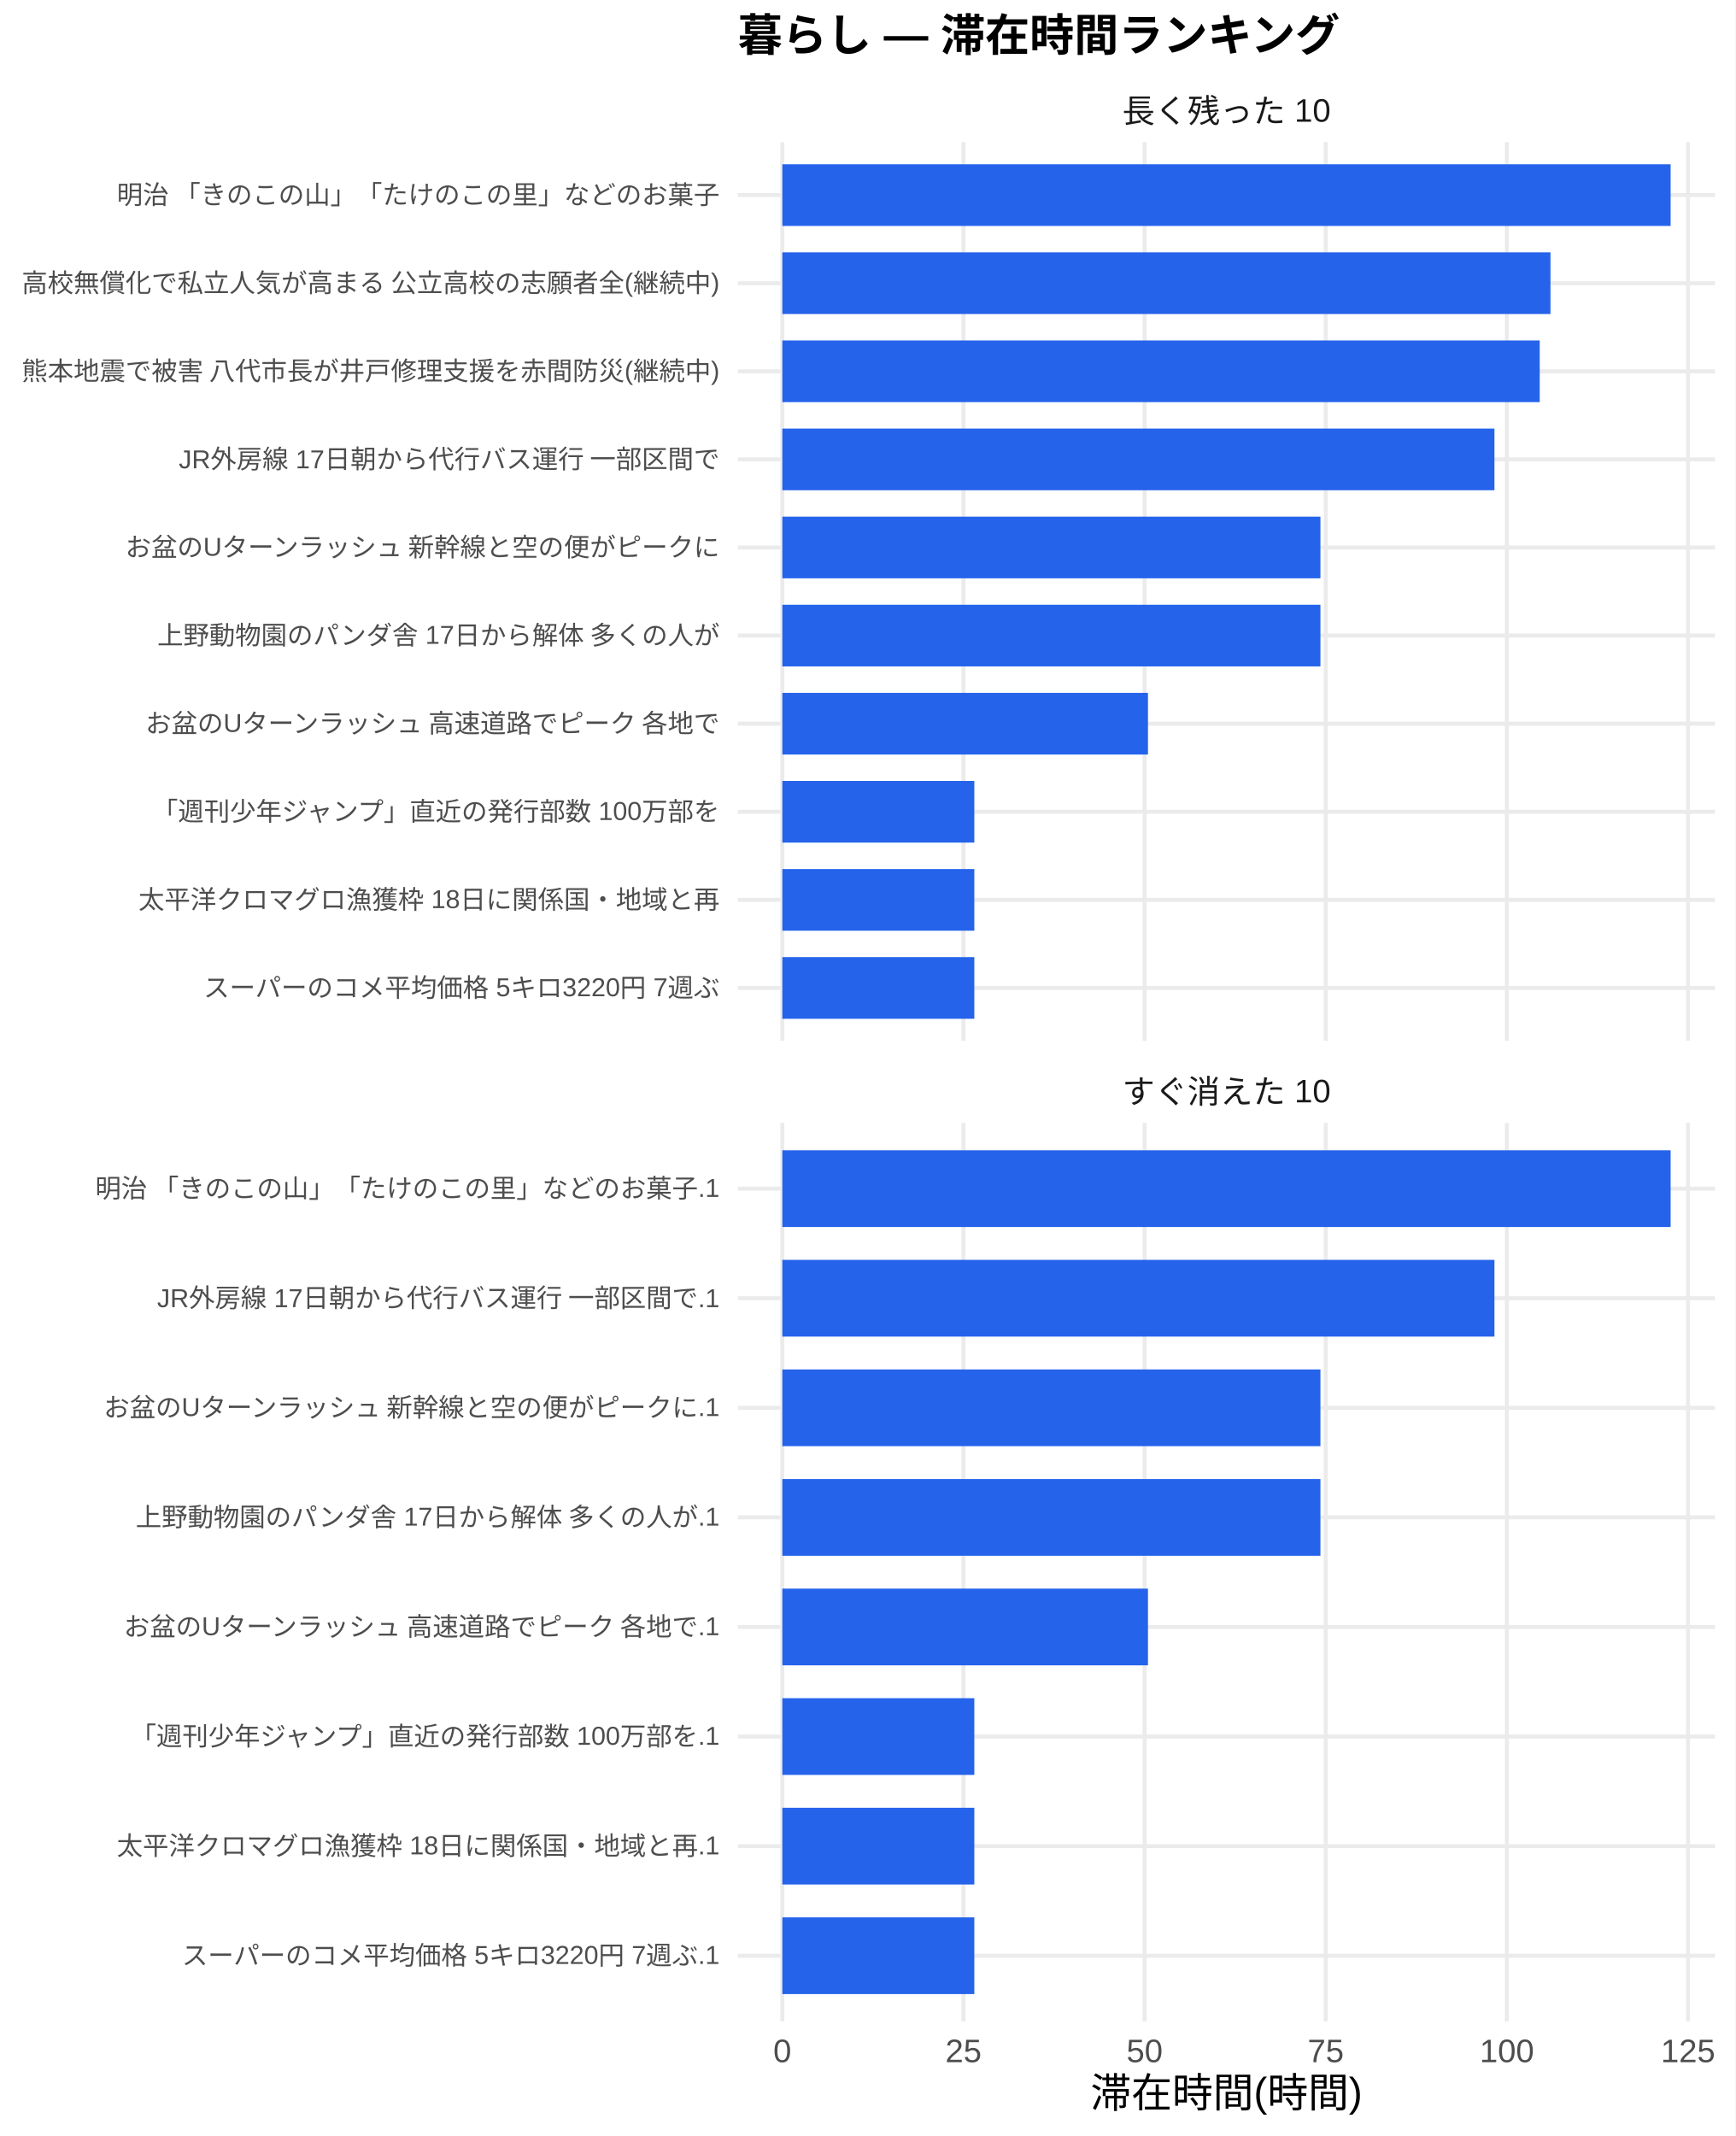
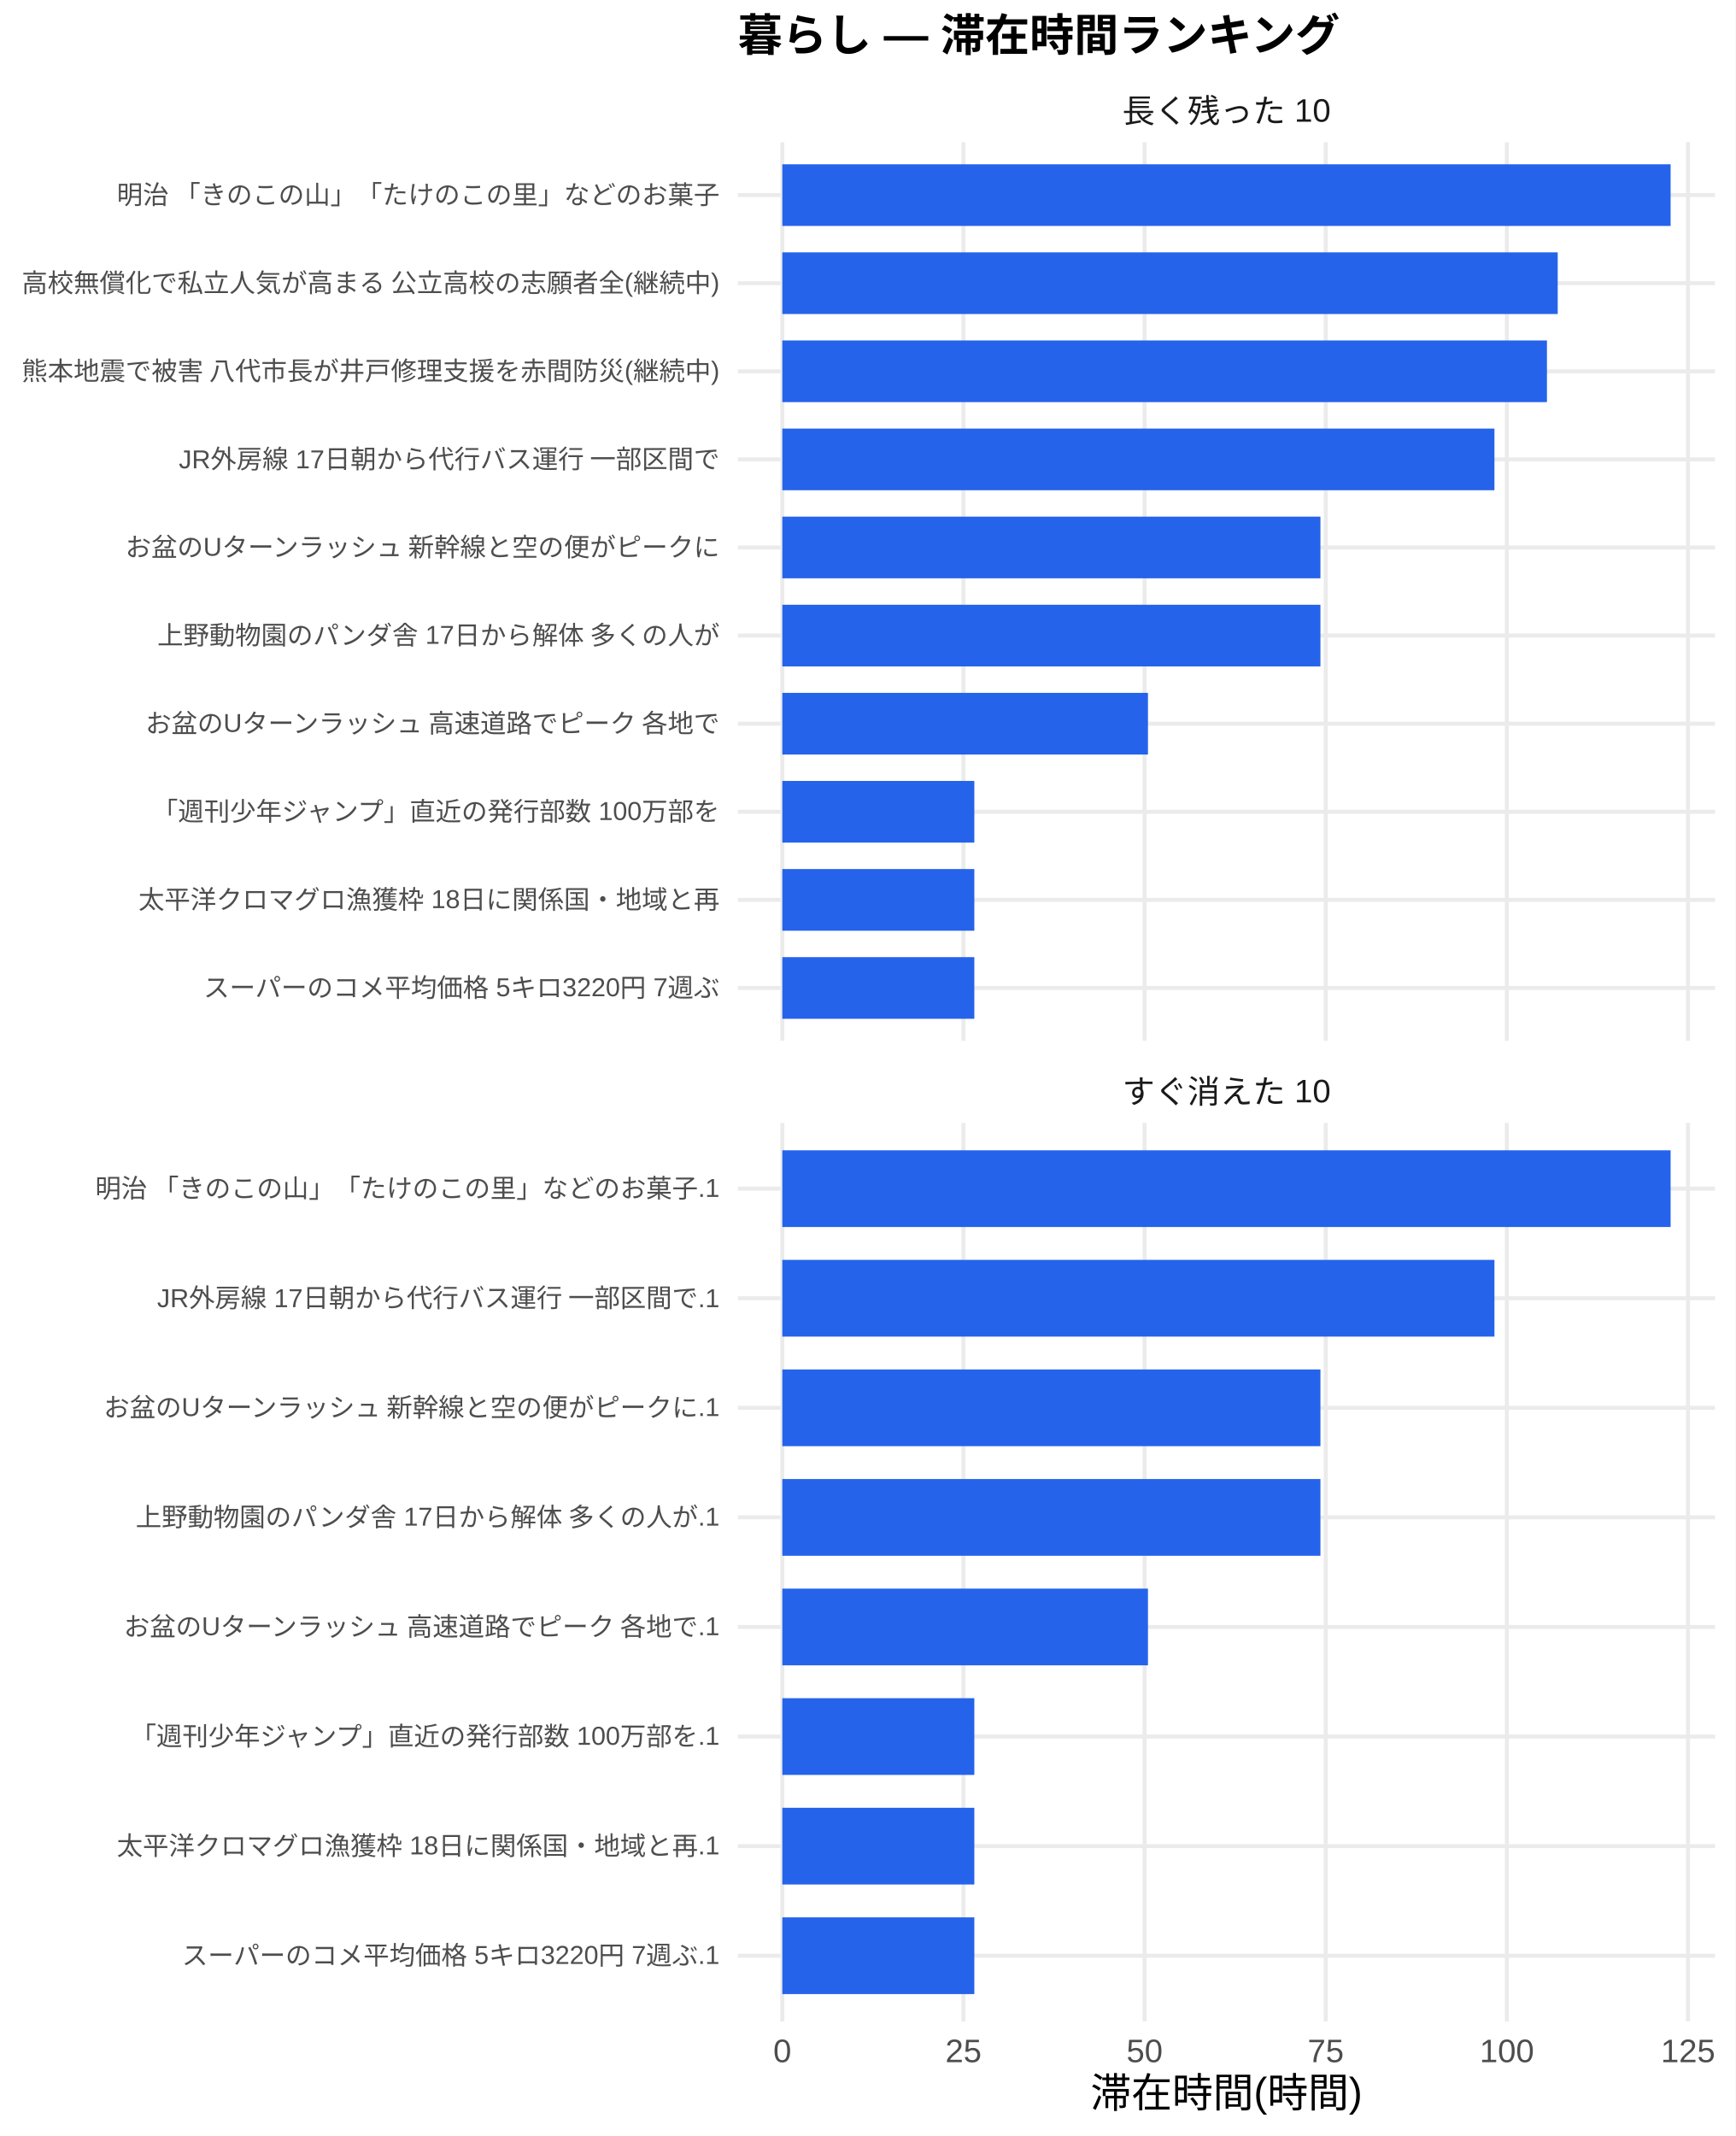
<svg xmlns="http://www.w3.org/2000/svg" width="468.00pt" height="576.00pt" viewBox="0 0 468.00 576.00">
  <g class="svglite">
    <defs>
      <style type="text/css">
    .svglite line, .svglite polyline, .svglite polygon, .svglite path, .svglite rect, .svglite circle {
      fill: none;
      stroke: #000000;
      stroke-linecap: round;
      stroke-linejoin: round;
      stroke-miterlimit: 10.00;
    }
    .svglite text {
      white-space: pre;
    }
    .svglite g.glyphgroup path {
      fill: inherit;
      stroke: none;
    }
  </style>
    </defs>
    <rect width="100%" height="100%" style="stroke: none; fill: #FFFFFF;" />
    <defs>
      <clipPath id="cpMC4wMHw0NjguMDB8MC4wMHw1NzYuMDA=">
        <rect x="0.00" y="0.00" width="468.00" height="576.00" />
      </clipPath>
    </defs>
    <g clip-path="url(#cpMC4wMHw0NjguMDB8MC4wMHw1NzYuMDA=)">
      <rect x="0" y="0.00" width="468.00" height="576.00" style="stroke-width: 1.07; stroke: none; fill: #FFFFFF;" />
    </g>
    <defs>
      <clipPath id="cpMTk5LjAwfDQ2Mi41MnwzOC4zNnwyODAuNjc=">
        <rect x="199.00" y="38.36" width="263.52" height="242.31" />
      </clipPath>
    </defs>
    <g clip-path="url(#cpMTk5LjAwfDQ2Mi41MnwzOC4zNnwyODAuNjc=)">
      <polyline points="199.00,266.42 462.52,266.42 " style="stroke-width: 1.07; stroke: #EBEBEB; stroke-linecap: butt;" />
      <polyline points="199.00,242.66 462.52,242.66 " style="stroke-width: 1.07; stroke: #EBEBEB; stroke-linecap: butt;" />
      <polyline points="199.00,218.91 462.52,218.91 " style="stroke-width: 1.07; stroke: #EBEBEB; stroke-linecap: butt;" />
      <polyline points="199.00,195.15 462.52,195.15 " style="stroke-width: 1.07; stroke: #EBEBEB; stroke-linecap: butt;" />
      <polyline points="199.00,171.39 462.52,171.39 " style="stroke-width: 1.07; stroke: #EBEBEB; stroke-linecap: butt;" />
      <polyline points="199.00,147.64 462.52,147.64 " style="stroke-width: 1.07; stroke: #EBEBEB; stroke-linecap: butt;" />
      <polyline points="199.00,123.88 462.52,123.88 " style="stroke-width: 1.07; stroke: #EBEBEB; stroke-linecap: butt;" />
      <polyline points="199.00,100.13 462.52,100.13 " style="stroke-width: 1.07; stroke: #EBEBEB; stroke-linecap: butt;" />
      <polyline points="199.00,76.37 462.52,76.37 " style="stroke-width: 1.07; stroke: #EBEBEB; stroke-linecap: butt;" />
      <polyline points="199.00,52.61 462.52,52.61 " style="stroke-width: 1.07; stroke: #EBEBEB; stroke-linecap: butt;" />
      <polyline points="210.98,280.67 210.98,38.36 " style="stroke-width: 1.07; stroke: #EBEBEB; stroke-linecap: butt;" />
      <polyline points="259.83,280.67 259.83,38.36 " style="stroke-width: 1.07; stroke: #EBEBEB; stroke-linecap: butt;" />
      <polyline points="308.68,280.67 308.68,38.36 " style="stroke-width: 1.07; stroke: #EBEBEB; stroke-linecap: butt;" />
      <polyline points="357.53,280.67 357.53,38.36 " style="stroke-width: 1.07; stroke: #EBEBEB; stroke-linecap: butt;" />
      <polyline points="406.38,280.67 406.38,38.36 " style="stroke-width: 1.07; stroke: #EBEBEB; stroke-linecap: butt;" />
      <polyline points="455.23,280.67 455.23,38.36 " style="stroke-width: 1.07; stroke: #EBEBEB; stroke-linecap: butt;" />
      <rect x="210.98" y="44.30" width="239.56" height="16.63" style="stroke-width: 1.07; stroke: none; stroke-linecap: butt; stroke-linejoin: miter; fill: #2563EB;" />
-       <rect x="210.98" y="68.05" width="207.16" height="16.63" style="stroke-width: 1.07; stroke: none; stroke-linecap: butt; stroke-linejoin: miter; fill: #2563EB;" />
-       <rect x="210.98" y="91.81" width="204.26" height="16.63" style="stroke-width: 1.07; stroke: none; stroke-linecap: butt; stroke-linejoin: miter; fill: #2563EB;" />
+       <rect x="210.98" y="68.05" width="209.11" height="16.63" style="stroke-width: 1.07; stroke: none; stroke-linecap: butt; stroke-linejoin: miter; fill: #2563EB;" />
+       <rect x="210.98" y="91.81" width="206.21" height="16.63" style="stroke-width: 1.07; stroke: none; stroke-linecap: butt; stroke-linejoin: miter; fill: #2563EB;" />
      <rect x="210.98" y="115.57" width="192.05" height="16.63" style="stroke-width: 1.07; stroke: none; stroke-linecap: butt; stroke-linejoin: miter; fill: #2563EB;" />
      <rect x="210.98" y="139.32" width="145.12" height="16.63" style="stroke-width: 1.07; stroke: none; stroke-linecap: butt; stroke-linejoin: miter; fill: #2563EB;" />
      <rect x="210.98" y="163.08" width="145.12" height="16.63" style="stroke-width: 1.07; stroke: none; stroke-linecap: butt; stroke-linejoin: miter; fill: #2563EB;" />
      <rect x="210.98" y="186.84" width="98.61" height="16.63" style="stroke-width: 1.07; stroke: none; stroke-linecap: butt; stroke-linejoin: miter; fill: #2563EB;" />
      <rect x="210.98" y="210.59" width="51.78" height="16.63" style="stroke-width: 1.07; stroke: none; stroke-linecap: butt; stroke-linejoin: miter; fill: #2563EB;" />
      <rect x="210.98" y="234.35" width="51.78" height="16.63" style="stroke-width: 1.07; stroke: none; stroke-linecap: butt; stroke-linejoin: miter; fill: #2563EB;" />
      <rect x="210.98" y="258.10" width="51.78" height="16.63" style="stroke-width: 1.07; stroke: none; stroke-linecap: butt; stroke-linejoin: miter; fill: #2563EB;" />
    </g>
    <g clip-path="url(#cpMC4wMHw0NjguMDB8MC4wMHw1NzYuMDA=)">
</g>
    <defs>
      <clipPath id="cpMTk5LjAwfDQ2Mi41MnwzMDIuODB8NTQ1LjEy">
        <rect x="199.00" y="302.80" width="263.52" height="242.31" />
      </clipPath>
    </defs>
    <g clip-path="url(#cpMTk5LjAwfDQ2Mi41MnwzMDIuODB8NTQ1LjEy)">
      <polyline points="199.00,527.39 462.52,527.39 " style="stroke-width: 1.07; stroke: #EBEBEB; stroke-linecap: butt;" />
      <polyline points="199.00,497.84 462.52,497.84 " style="stroke-width: 1.07; stroke: #EBEBEB; stroke-linecap: butt;" />
      <polyline points="199.00,468.28 462.52,468.28 " style="stroke-width: 1.07; stroke: #EBEBEB; stroke-linecap: butt;" />
      <polyline points="199.00,438.73 462.52,438.73 " style="stroke-width: 1.07; stroke: #EBEBEB; stroke-linecap: butt;" />
      <polyline points="199.00,409.18 462.52,409.18 " style="stroke-width: 1.07; stroke: #EBEBEB; stroke-linecap: butt;" />
      <polyline points="199.00,379.63 462.52,379.63 " style="stroke-width: 1.07; stroke: #EBEBEB; stroke-linecap: butt;" />
      <polyline points="199.00,350.08 462.52,350.08 " style="stroke-width: 1.07; stroke: #EBEBEB; stroke-linecap: butt;" />
      <polyline points="199.00,320.53 462.52,320.53 " style="stroke-width: 1.07; stroke: #EBEBEB; stroke-linecap: butt;" />
      <polyline points="210.98,545.12 210.98,302.80 " style="stroke-width: 1.07; stroke: #EBEBEB; stroke-linecap: butt;" />
      <polyline points="259.83,545.12 259.83,302.80 " style="stroke-width: 1.07; stroke: #EBEBEB; stroke-linecap: butt;" />
      <polyline points="308.68,545.12 308.68,302.80 " style="stroke-width: 1.07; stroke: #EBEBEB; stroke-linecap: butt;" />
      <polyline points="357.53,545.12 357.53,302.80 " style="stroke-width: 1.07; stroke: #EBEBEB; stroke-linecap: butt;" />
      <polyline points="406.38,545.12 406.38,302.80 " style="stroke-width: 1.07; stroke: #EBEBEB; stroke-linecap: butt;" />
      <polyline points="455.23,545.12 455.23,302.80 " style="stroke-width: 1.07; stroke: #EBEBEB; stroke-linecap: butt;" />
      <rect x="210.98" y="310.19" width="239.56" height="20.69" style="stroke-width: 1.07; stroke: none; stroke-linecap: butt; stroke-linejoin: miter; fill: #2563EB;" />
      <rect x="210.98" y="339.74" width="192.05" height="20.69" style="stroke-width: 1.07; stroke: none; stroke-linecap: butt; stroke-linejoin: miter; fill: #2563EB;" />
      <rect x="210.98" y="369.29" width="145.12" height="20.69" style="stroke-width: 1.07; stroke: none; stroke-linecap: butt; stroke-linejoin: miter; fill: #2563EB;" />
      <rect x="210.98" y="398.84" width="145.12" height="20.69" style="stroke-width: 1.07; stroke: none; stroke-linecap: butt; stroke-linejoin: miter; fill: #2563EB;" />
      <rect x="210.98" y="428.39" width="98.61" height="20.69" style="stroke-width: 1.07; stroke: none; stroke-linecap: butt; stroke-linejoin: miter; fill: #2563EB;" />
      <rect x="210.98" y="457.94" width="51.78" height="20.69" style="stroke-width: 1.07; stroke: none; stroke-linecap: butt; stroke-linejoin: miter; fill: #2563EB;" />
      <rect x="210.98" y="487.49" width="51.78" height="20.69" style="stroke-width: 1.07; stroke: none; stroke-linecap: butt; stroke-linejoin: miter; fill: #2563EB;" />
      <rect x="210.98" y="517.04" width="51.78" height="20.69" style="stroke-width: 1.07; stroke: none; stroke-linecap: butt; stroke-linejoin: miter; fill: #2563EB;" />
    </g>
    <g clip-path="url(#cpMC4wMHw0NjguMDB8MC4wMHw1NzYuMDA=)">
</g>
    <defs>
      <clipPath id="cpMTk5LjAwfDQ2Mi41MnwyODYuMTV8MzAyLjgw">
        <rect x="199.00" y="286.15" width="263.52" height="16.65" />
      </clipPath>
    </defs>
    <g clip-path="url(#cpMTk5LjAwfDQ2Mi41MnwyODYuMTV8MzAyLjgw)">
      <text x="330.76" y="297.50" text-anchor="middle" style="font-size: 8.80px;fill: #1A1A1A; font-family: &quot;Liberation Sans&quot;;" textLength="56.20px" lengthAdjust="spacingAndGlyphs">すぐ消えた 10</text>
    </g>
    <g clip-path="url(#cpMC4wMHw0NjguMDB8MC4wMHw1NzYuMDA=)">
</g>
    <defs>
      <clipPath id="cpMTk5LjAwfDQ2Mi41MnwyMS43MXwzOC4zNg==">
        <rect x="199.00" y="21.71" width="263.52" height="16.65" />
      </clipPath>
    </defs>
    <g clip-path="url(#cpMTk5LjAwfDQ2Mi41MnwyMS43MXwzOC4zNg==)">
      <text x="330.76" y="33.06" text-anchor="middle" style="font-size: 8.80px;fill: #1A1A1A; font-family: &quot;Liberation Sans&quot;;" textLength="56.20px" lengthAdjust="spacingAndGlyphs">長く残った 10</text>
    </g>
    <g clip-path="url(#cpMC4wMHw0NjguMDB8MC4wMHw1NzYuMDA=)">
      <text x="210.98" y="556.10" text-anchor="middle" style="font-size: 8.80px;fill: #4D4D4D; font-family: &quot;Liberation Sans&quot;;" textLength="4.89px" lengthAdjust="spacingAndGlyphs">0</text>
      <text x="259.83" y="556.10" text-anchor="middle" style="font-size: 8.80px;fill: #4D4D4D; font-family: &quot;Liberation Sans&quot;;" textLength="9.78px" lengthAdjust="spacingAndGlyphs">25</text>
      <text x="308.68" y="556.10" text-anchor="middle" style="font-size: 8.80px;fill: #4D4D4D; font-family: &quot;Liberation Sans&quot;;" textLength="9.78px" lengthAdjust="spacingAndGlyphs">50</text>
      <text x="357.53" y="556.10" text-anchor="middle" style="font-size: 8.80px;fill: #4D4D4D; font-family: &quot;Liberation Sans&quot;;" textLength="9.78px" lengthAdjust="spacingAndGlyphs">75</text>
      <text x="406.38" y="556.10" text-anchor="middle" style="font-size: 8.80px;fill: #4D4D4D; font-family: &quot;Liberation Sans&quot;;" textLength="14.67px" lengthAdjust="spacingAndGlyphs">100</text>
      <text x="455.23" y="556.10" text-anchor="middle" style="font-size: 8.80px;fill: #4D4D4D; font-family: &quot;Liberation Sans&quot;;" textLength="14.67px" lengthAdjust="spacingAndGlyphs">125</text>
      <text x="194.07" y="268.83" text-anchor="end" style="font-size: 7.00px;fill: #4D4D4D; font-family: &quot;Liberation Sans&quot;;" textLength="139.22px" lengthAdjust="spacingAndGlyphs">スーパーのコメ平均価格 5キロ3220円 7週ぶ</text>
      <text x="194.07" y="245.07" text-anchor="end" style="font-size: 7.00px;fill: #4D4D4D; font-family: &quot;Liberation Sans&quot;;" textLength="156.72px" lengthAdjust="spacingAndGlyphs">太平洋クロマグロ漁獲枠 18日に関係国・地域と再</text>
      <text x="194.07" y="221.31" text-anchor="end" style="font-size: 7.00px;fill: #4D4D4D; font-family: &quot;Liberation Sans&quot;;" textLength="153.61px" lengthAdjust="spacingAndGlyphs">「週刊少年ジャンプ」直近の発行部数 100万部を</text>
      <text x="194.07" y="197.56" text-anchor="end" style="font-size: 7.00px;fill: #4D4D4D; font-family: &quot;Liberation Sans&quot;;" textLength="155.94px" lengthAdjust="spacingAndGlyphs">お盆のUターンラッシュ 高速道路でピーク 各地で</text>
      <text x="194.07" y="173.80" text-anchor="end" style="font-size: 7.00px;fill: #4D4D4D; font-family: &quot;Liberation Sans&quot;;" textLength="151.66px" lengthAdjust="spacingAndGlyphs">上野動物園のパンダ舎 17日から解体 多くの人が</text>
      <text x="194.07" y="150.05" text-anchor="end" style="font-size: 7.00px;fill: #4D4D4D; font-family: &quot;Liberation Sans&quot;;" textLength="161.00px" lengthAdjust="spacingAndGlyphs">お盆のUターンラッシュ 新幹線と空の便がピークに</text>
      <text x="194.07" y="126.29" text-anchor="end" style="font-size: 7.00px;fill: #4D4D4D; font-family: &quot;Liberation Sans&quot;;" textLength="146.22px" lengthAdjust="spacingAndGlyphs">JR外房線 17日朝から代行バス運行 一部区間で</text>
      <text x="194.07" y="102.53" text-anchor="end" style="font-size: 7.00px;fill: #4D4D4D; font-family: &quot;Liberation Sans&quot;;" textLength="188.59px" lengthAdjust="spacingAndGlyphs">熊本地震で被害 八代市長が井戸修理支援を赤間防災(継続中)</text>
      <text x="194.07" y="78.78" text-anchor="end" style="font-size: 7.00px;fill: #4D4D4D; font-family: &quot;Liberation Sans&quot;;" textLength="188.59px" lengthAdjust="spacingAndGlyphs">高校無償化で私立人気が高まる 公立高校の志願者全(継続中)</text>
      <text x="194.07" y="55.02" text-anchor="end" style="font-size: 7.00px;fill: #4D4D4D; font-family: &quot;Liberation Sans&quot;;" textLength="162.94px" lengthAdjust="spacingAndGlyphs">明治 「きのこの山」「たけのこの里」などのお菓子</text>
      <text x="194.07" y="529.79" text-anchor="end" style="font-size: 7.00px;fill: #4D4D4D; font-family: &quot;Liberation Sans&quot;;" textLength="145.05px" lengthAdjust="spacingAndGlyphs">スーパーのコメ平均価格 5キロ3220円 7週ぶ.1</text>
      <text x="194.07" y="500.24" text-anchor="end" style="font-size: 7.00px;fill: #4D4D4D; font-family: &quot;Liberation Sans&quot;;" textLength="162.55px" lengthAdjust="spacingAndGlyphs">太平洋クロマグロ漁獲枠 18日に関係国・地域と再.1</text>
      <text x="194.07" y="470.69" text-anchor="end" style="font-size: 7.00px;fill: #4D4D4D; font-family: &quot;Liberation Sans&quot;;" textLength="159.44px" lengthAdjust="spacingAndGlyphs">「週刊少年ジャンプ」直近の発行部数 100万部を.1</text>
      <text x="194.07" y="441.14" text-anchor="end" style="font-size: 7.00px;fill: #4D4D4D; font-family: &quot;Liberation Sans&quot;;" textLength="161.77px" lengthAdjust="spacingAndGlyphs">お盆のUターンラッシュ 高速道路でピーク 各地で.1</text>
      <text x="194.07" y="411.59" text-anchor="end" style="font-size: 7.00px;fill: #4D4D4D; font-family: &quot;Liberation Sans&quot;;" textLength="157.48px" lengthAdjust="spacingAndGlyphs">上野動物園のパンダ舎 17日から解体 多くの人が.1</text>
      <text x="194.07" y="382.04" text-anchor="end" style="font-size: 7.00px;fill: #4D4D4D; font-family: &quot;Liberation Sans&quot;;" textLength="166.83px" lengthAdjust="spacingAndGlyphs">お盆のUターンラッシュ 新幹線と空の便がピークに.1</text>
      <text x="194.07" y="352.49" text-anchor="end" style="font-size: 7.00px;fill: #4D4D4D; font-family: &quot;Liberation Sans&quot;;" textLength="152.05px" lengthAdjust="spacingAndGlyphs">JR外房線 17日朝から代行バス運行 一部区間で.1</text>
      <text x="194.07" y="322.94" text-anchor="end" style="font-size: 7.00px;fill: #4D4D4D; font-family: &quot;Liberation Sans&quot;;" textLength="168.77px" lengthAdjust="spacingAndGlyphs">明治 「きのこの山」「たけのこの里」などのお菓子.1</text>
      <text x="330.76" y="568.24" text-anchor="middle" style="font-size: 11.00px; font-family: &quot;Liberation Sans&quot;;" textLength="73.31px" lengthAdjust="spacingAndGlyphs">滞在時間(時間)</text>
      <text x="199.00" y="13.74" style="font-size: 12.00px; font-weight: bold; font-family: &quot;Liberation Sans&quot;;" textLength="162.66px" lengthAdjust="spacingAndGlyphs">暮らし — 滞在時間ランキング</text>
    </g>
  </g>
</svg>
